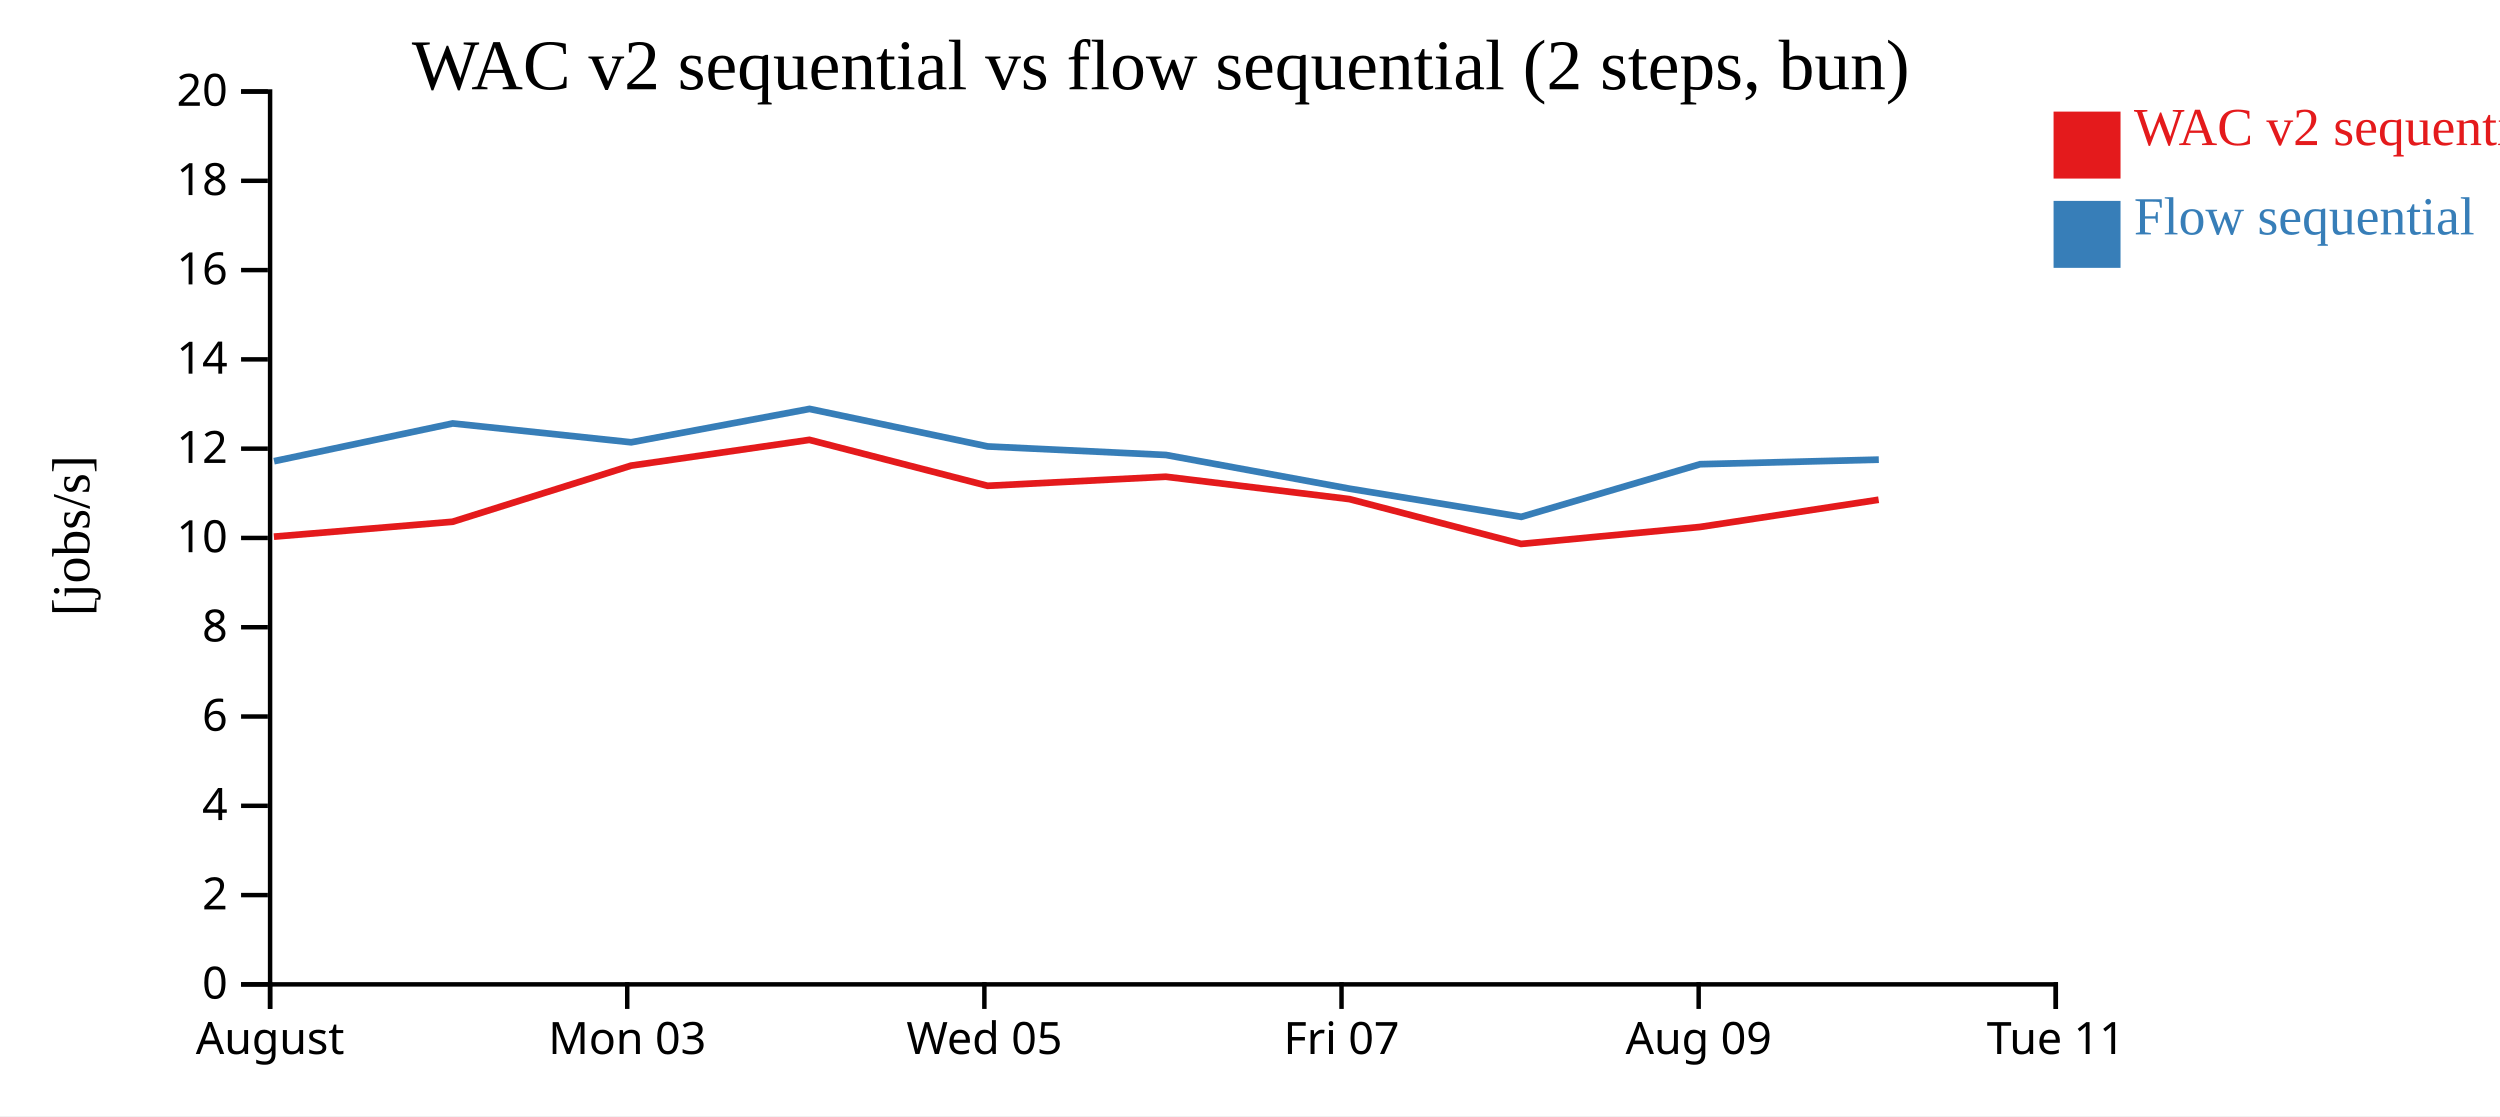
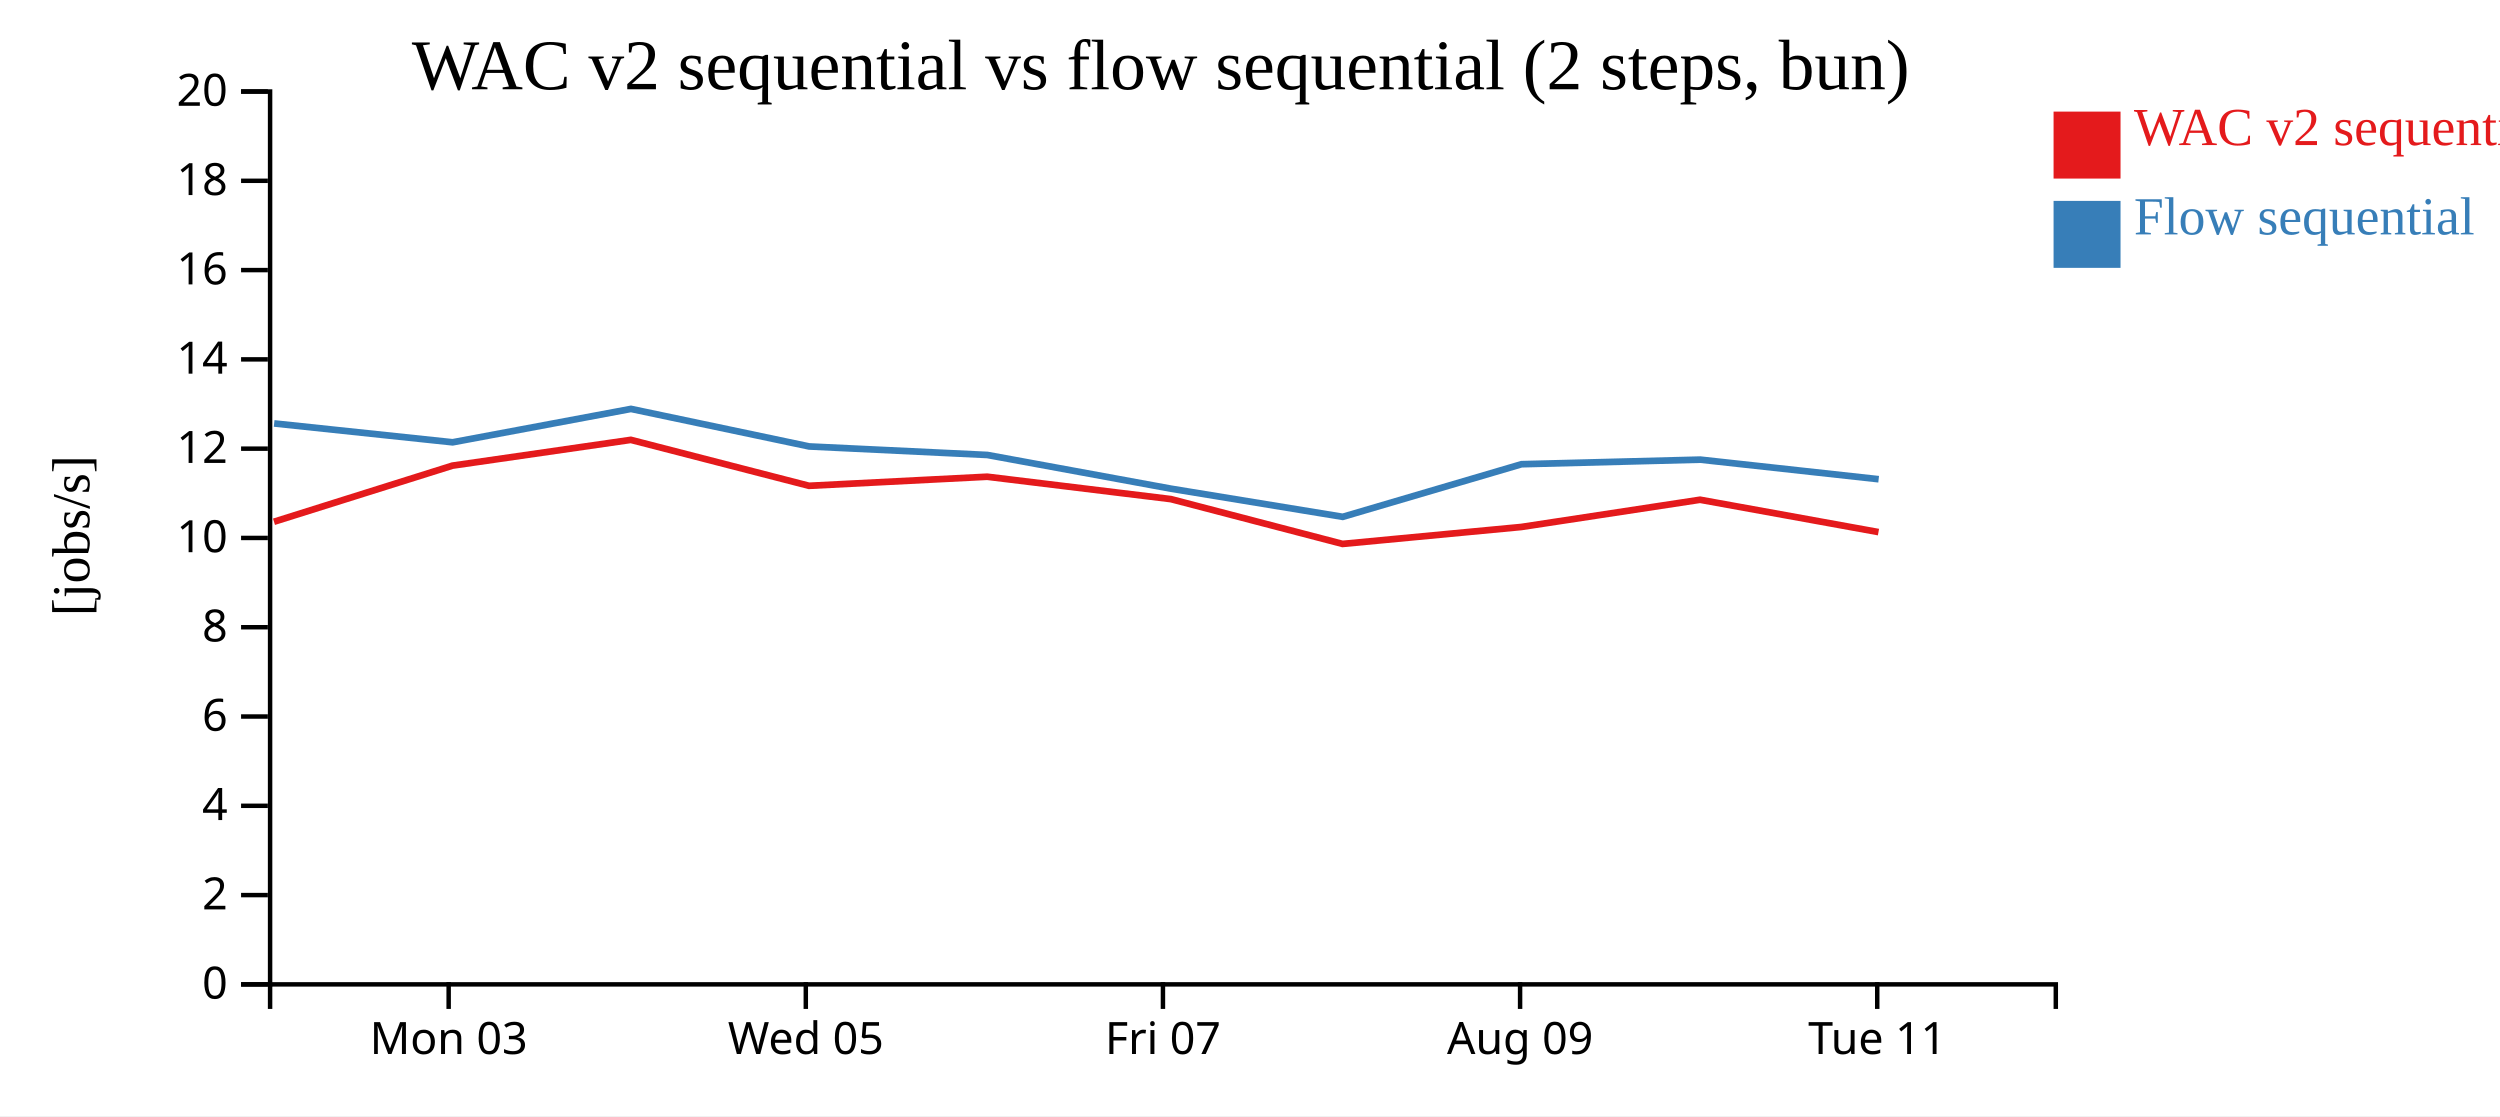
<svg xmlns="http://www.w3.org/2000/svg" width="560" height="250">
  <rect width="100%" height="100%" fill="white" />
  <g transform="translate(60,20)">
    <g transform="translate(0,200)" fill="none" font-size="10" font-family="sans-serif" text-anchor="middle">
      <path class="domain" stroke="currentColor" d="M0.5,6V0.5H400.5V6" />
-       <g class="tick" opacity="1" transform="translate(0.5,0)">
-         <line stroke="currentColor" y2="6" />
-         <text fill="currentColor" y="9" dy="0.71em">August</text>
-       </g>
-       <g class="tick" opacity="1" transform="translate(80.5,0)">
+       <g class="tick" opacity="1" transform="translate(40.5,0)">
        <line stroke="currentColor" y2="6" />
        <text fill="currentColor" y="9" dy="0.71em">Mon 03</text>
      </g>
-       <g class="tick" opacity="1" transform="translate(160.5,0)">
+       <g class="tick" opacity="1" transform="translate(120.5,0)">
        <line stroke="currentColor" y2="6" />
        <text fill="currentColor" y="9" dy="0.71em">Wed 05</text>
      </g>
-       <g class="tick" opacity="1" transform="translate(240.5,0)">
+       <g class="tick" opacity="1" transform="translate(200.5,0)">
        <line stroke="currentColor" y2="6" />
        <text fill="currentColor" y="9" dy="0.71em">Fri 07</text>
      </g>
-       <g class="tick" opacity="1" transform="translate(320.5,0)">
+       <g class="tick" opacity="1" transform="translate(280.5,0)">
        <line stroke="currentColor" y2="6" />
        <text fill="currentColor" y="9" dy="0.71em">Aug 09</text>
      </g>
-       <g class="tick" opacity="1" transform="translate(400.5,0)">
+       <g class="tick" opacity="1" transform="translate(360.5,0)">
        <line stroke="currentColor" y2="6" />
        <text fill="currentColor" y="9" dy="0.71em">Tue 11</text>
      </g>
    </g>
    <g fill="none" font-size="10" font-family="sans-serif" text-anchor="end">
      <path class="domain" stroke="currentColor" d="M-6,200.5H0.5V0.5H-6" />
      <g class="tick" opacity="1" transform="translate(0,200.5)">
        <line stroke="currentColor" x2="-6" />
        <text fill="currentColor" x="-9" dy="0.32em">0</text>
      </g>
      <g class="tick" opacity="1" transform="translate(0,180.5)">
        <line stroke="currentColor" x2="-6" />
        <text fill="currentColor" x="-9" dy="0.32em">2</text>
      </g>
      <g class="tick" opacity="1" transform="translate(0,160.5)">
        <line stroke="currentColor" x2="-6" />
        <text fill="currentColor" x="-9" dy="0.32em">4</text>
      </g>
      <g class="tick" opacity="1" transform="translate(0,140.5)">
        <line stroke="currentColor" x2="-6" />
        <text fill="currentColor" x="-9" dy="0.32em">6</text>
      </g>
      <g class="tick" opacity="1" transform="translate(0,120.5)">
        <line stroke="currentColor" x2="-6" />
        <text fill="currentColor" x="-9" dy="0.32em">8</text>
      </g>
      <g class="tick" opacity="1" transform="translate(0,100.5)">
        <line stroke="currentColor" x2="-6" />
        <text fill="currentColor" x="-9" dy="0.32em">10</text>
      </g>
      <g class="tick" opacity="1" transform="translate(0,80.5)">
        <line stroke="currentColor" x2="-6" />
        <text fill="currentColor" x="-9" dy="0.32em">12</text>
      </g>
      <g class="tick" opacity="1" transform="translate(0,60.5)">
        <line stroke="currentColor" x2="-6" />
        <text fill="currentColor" x="-9" dy="0.32em">14</text>
      </g>
      <g class="tick" opacity="1" transform="translate(0,40.5)">
        <line stroke="currentColor" x2="-6" />
        <text fill="currentColor" x="-9" dy="0.32em">16</text>
      </g>
      <g class="tick" opacity="1" transform="translate(0,20.5)">
        <line stroke="currentColor" x2="-6" />
        <text fill="currentColor" x="-9" dy="0.32em">18</text>
      </g>
      <g class="tick" opacity="1" transform="translate(0,0.5)">
        <line stroke="currentColor" x2="-6" />
        <text fill="currentColor" x="-9" dy="0.32em">20</text>
      </g>
    </g>
    <text text-anchor="middle" style="font-size: 12px" transform="rotate(-90)" y="-40" x="-100">[jobs/s]</text>
    <text text-anchor="middle" style="font-size: 16px" y="0" x="200">WAC v2 sequential vs flow sequential (2 steps, bun)</text>
-     <path class="line" fill="none" stroke="#e41a1c" stroke-width="1.5" d="M1.351,100.212L41.372,96.873L81.35,84.302L121.301,78.529L161.214,88.82L201.133,86.786L242.286,91.803L280.727,101.838L320.776,98.042L360.814,91.943" />
-     <path class="line" fill="none" stroke="#377eb8" stroke-width="1.5" d="M1.387,83.308L41.408,74.85L81.385,79.075L121.335,71.597L161.25,80.004L201.169,81.914L242.324,89.473L280.769,95.773L320.815,83.985L360.851,82.959" />
+     <path class="line" fill="none" stroke="#e41a1c" stroke-width="1.5" d="M1.372,96.873L41.35,84.302L81.301,78.529L121.214,88.82L161.133,86.786L202.286,91.803L240.727,101.838L280.776,98.042L320.814,91.943L360.78,99.189" />
+     <path class="line" fill="none" stroke="#377eb8" stroke-width="1.5" d="M1.408,74.85L41.385,79.075L81.335,71.597L121.25,80.004L161.169,81.914L202.324,89.473L240.769,95.773L280.815,83.985L320.851,82.959L360.819,87.347" />
    <rect class="dot" x="400" y="5" width="15" height="15" style="fill: #e41a1c;" />
    <rect class="dot" x="400" y="25" width="15" height="15" style="fill: #377eb8;" />
    <text class="label" x="418" y="12.5" style="fill: #e41a1c; alignment-baseline: middle;" text-anchor="left">WAC v2 sequential</text>
    <text class="label" x="418" y="32.5" style="fill: #377eb8; alignment-baseline: middle;" text-anchor="left">Flow sequential</text>
  </g>
</svg>
